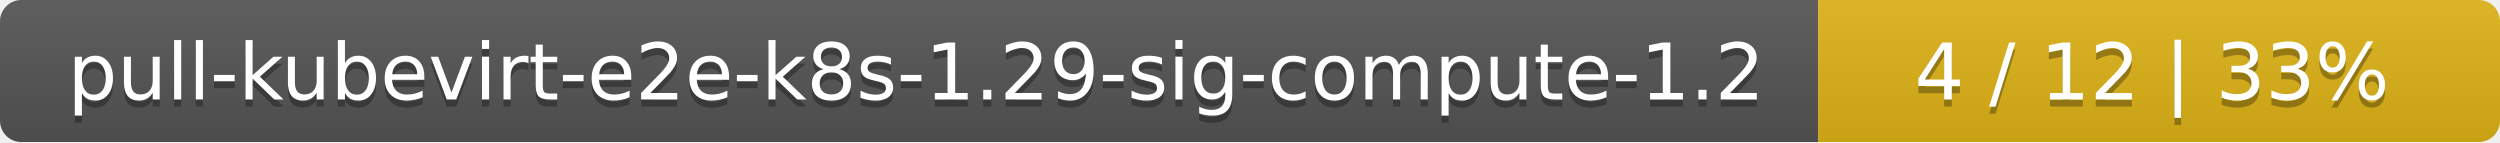
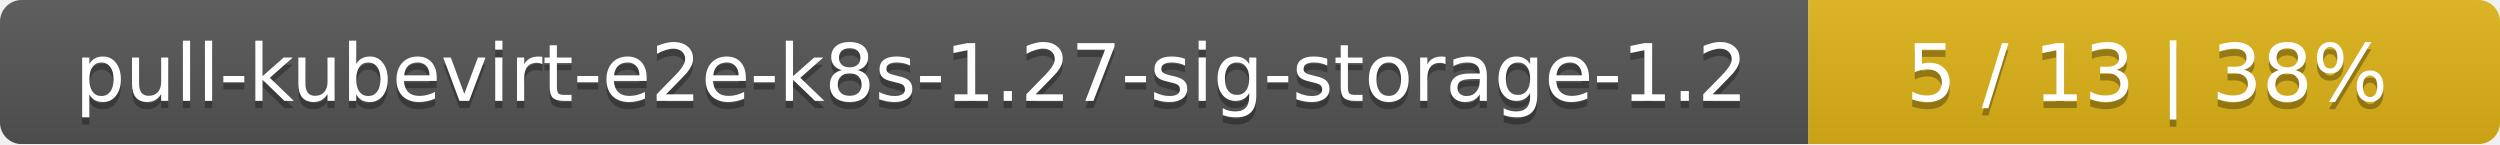
- <svg xmlns="http://www.w3.org/2000/svg" width="352" height="20">
+ <svg xmlns="http://www.w3.org/2000/svg" width="347" height="20">
  <linearGradient id="smooth" x2="0" y2="100%">
    <stop offset="0" stop-color="#bbb" stop-opacity=".1" />
    <stop offset="1" stop-opacity=".1" />
  </linearGradient>
  <mask id="round">
-     <rect width="352" height="20" rx="3" fill="#fff" />
+     <rect width="347" height="20" rx="3" fill="#fff" />
  </mask>
  <g mask="url(#round)">
-     <rect width="256" height="20" fill="#555" />
-     <rect x="256" width="96" height="20" fill="#dfb317" />
-     <rect width="352" height="20" fill="url(#smooth)" />
+     <rect width="251" height="20" fill="#555" />
+     <rect x="251" width="96" height="20" fill="#dfb317" />
+     <rect width="347" height="20" fill="url(#smooth)" />
  </g>
  <g fill="#fff" text-anchor="middle" font-family="DejaVu Sans,Verdana,Geneva,sans-serif" font-size="11">
-     <text x="129" y="15" fill="#010101" fill-opacity=".3">pull-kubevirt-e2e-k8s-1.29-sig-compute-1.2</text>
-     <text x="129" y="14">pull-kubevirt-e2e-k8s-1.29-sig-compute-1.2</text>
-     <text x="303" y="15" fill="#010101" fill-opacity=".3">4 / 12    |    33%</text>
-     <text x="303" y="14">4 / 12    |    33%</text>
+     <text x="126.5" y="15" fill="#010101" fill-opacity=".3">pull-kubevirt-e2e-k8s-1.27-sig-storage-1.2</text>
+     <text x="126.5" y="14">pull-kubevirt-e2e-k8s-1.27-sig-storage-1.2</text>
+     <text x="298" y="15" fill="#010101" fill-opacity=".3">5 / 13    |    38%</text>
+     <text x="298" y="14">5 / 13    |    38%</text>
  </g>
</svg>
